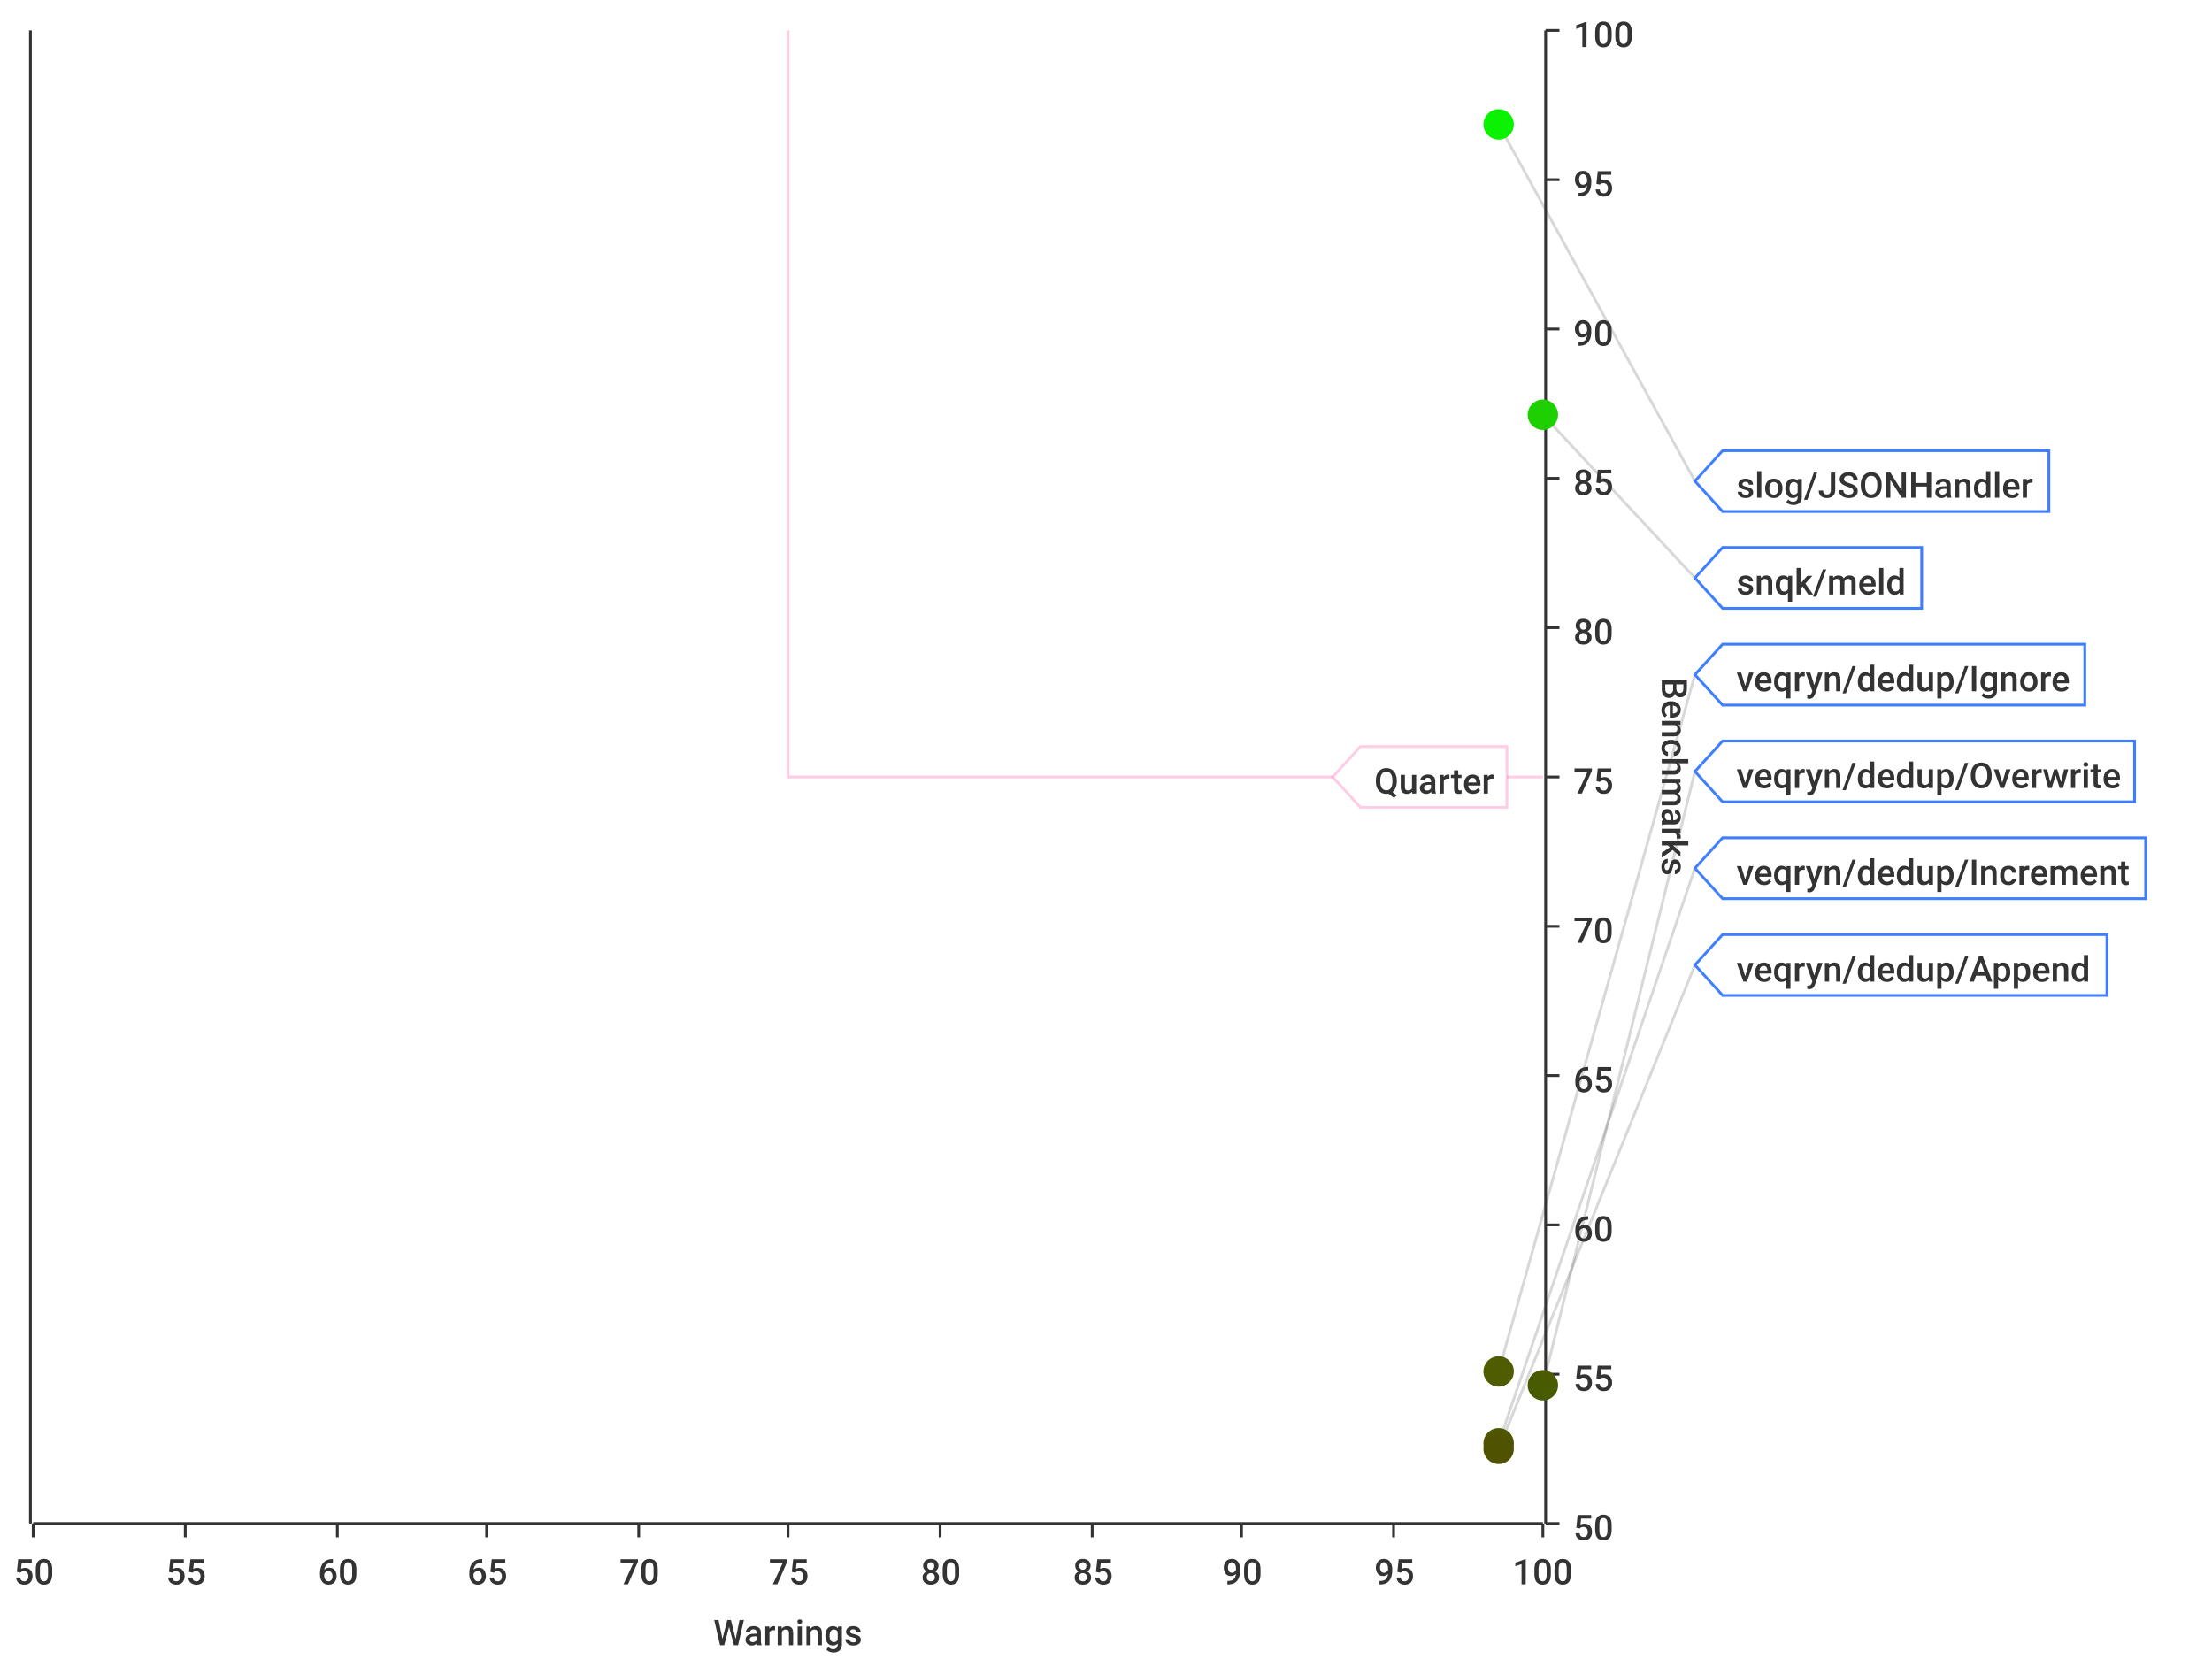
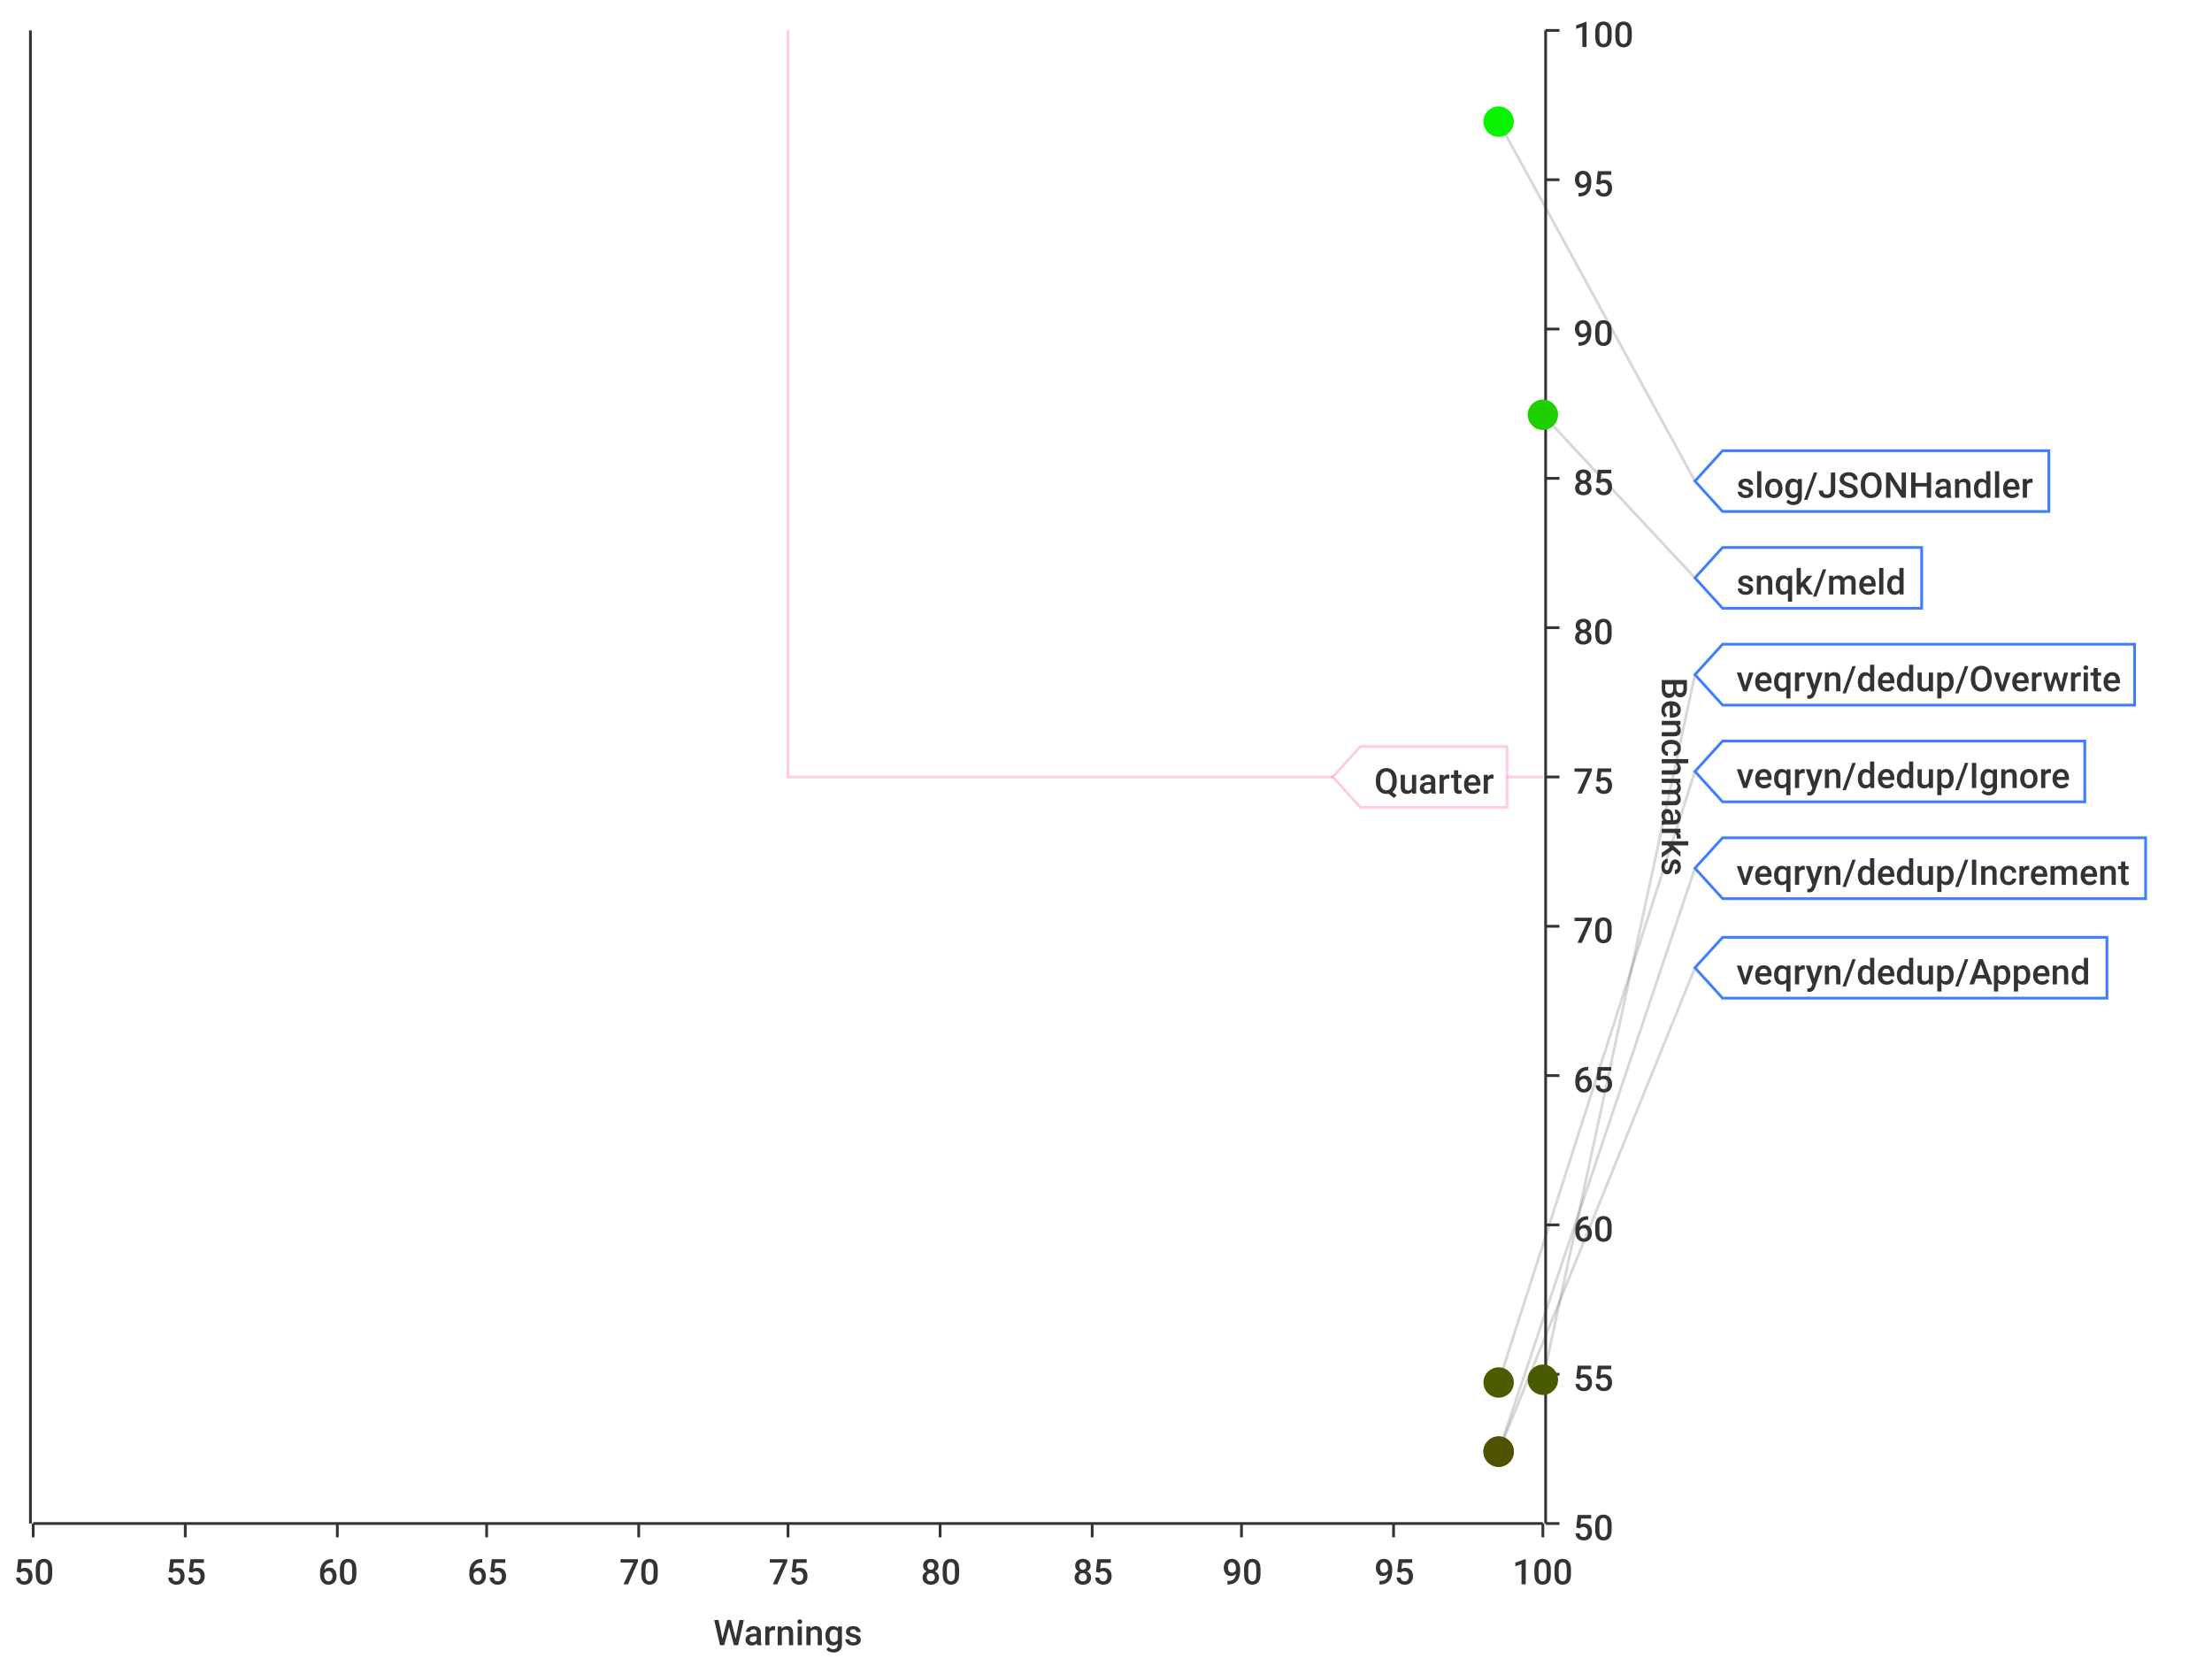
<svg xmlns="http://www.w3.org/2000/svg" width="800" height="600">\n<path d="M 0 0 L 800 0 L 800 600 L 0 600 L 0 0" style="stroke-width:0;stroke:rgba(255,255,255,1.0);fill:rgba(255,255,255,1.0)" />
  <path d="M 12 11 L 558 11 L 558 551 L 12 551 L 12 11" style="stroke-width:0;stroke:rgba(255,255,255,1.0);fill:rgba(255,255,255,1.0)" />
  <path d="M 12 551 L 558 551" style="stroke-width:1;stroke:rgba(51,51,51,1.0);fill:none" />
  <path d="M 12 551 L 12 556" style="stroke-width:1;stroke:rgba(51,51,51,1.0);fill:none" />
  <text x="5" y="573" style="stroke-width:0;stroke:none;fill:rgba(51,51,51,1.0);font-size:12.8px;font-family:'Roboto Medium',sans-serif">50</text>
  <path d="M 67 551 L 67 556" style="stroke-width:1;stroke:rgba(51,51,51,1.0);fill:none" />
  <text x="60" y="573" style="stroke-width:0;stroke:none;fill:rgba(51,51,51,1.0);font-size:12.8px;font-family:'Roboto Medium',sans-serif">55</text>
  <path d="M 122 551 L 122 556" style="stroke-width:1;stroke:rgba(51,51,51,1.0);fill:none" />
  <text x="115" y="573" style="stroke-width:0;stroke:none;fill:rgba(51,51,51,1.0);font-size:12.8px;font-family:'Roboto Medium',sans-serif">60</text>
  <path d="M 176 551 L 176 556" style="stroke-width:1;stroke:rgba(51,51,51,1.0);fill:none" />
  <text x="169" y="573" style="stroke-width:0;stroke:none;fill:rgba(51,51,51,1.0);font-size:12.8px;font-family:'Roboto Medium',sans-serif">65</text>
  <path d="M 231 551 L 231 556" style="stroke-width:1;stroke:rgba(51,51,51,1.0);fill:none" />
  <text x="224" y="573" style="stroke-width:0;stroke:none;fill:rgba(51,51,51,1.0);font-size:12.8px;font-family:'Roboto Medium',sans-serif">70</text>
  <path d="M 285 551 L 285 556" style="stroke-width:1;stroke:rgba(51,51,51,1.0);fill:none" />
  <text x="278" y="573" style="stroke-width:0;stroke:none;fill:rgba(51,51,51,1.0);font-size:12.8px;font-family:'Roboto Medium',sans-serif">75</text>
  <path d="M 340 551 L 340 556" style="stroke-width:1;stroke:rgba(51,51,51,1.0);fill:none" />
  <text x="333" y="573" style="stroke-width:0;stroke:none;fill:rgba(51,51,51,1.0);font-size:12.8px;font-family:'Roboto Medium',sans-serif">80</text>
  <path d="M 395 551 L 395 556" style="stroke-width:1;stroke:rgba(51,51,51,1.0);fill:none" />
  <text x="388" y="573" style="stroke-width:0;stroke:none;fill:rgba(51,51,51,1.0);font-size:12.8px;font-family:'Roboto Medium',sans-serif">85</text>
  <path d="M 449 551 L 449 556" style="stroke-width:1;stroke:rgba(51,51,51,1.0);fill:none" />
  <text x="442" y="573" style="stroke-width:0;stroke:none;fill:rgba(51,51,51,1.0);font-size:12.8px;font-family:'Roboto Medium',sans-serif">90</text>
  <path d="M 504 551 L 504 556" style="stroke-width:1;stroke:rgba(51,51,51,1.0);fill:none" />
  <text x="497" y="573" style="stroke-width:0;stroke:none;fill:rgba(51,51,51,1.0);font-size:12.8px;font-family:'Roboto Medium',sans-serif">95</text>
  <path d="M 558 551 L 558 556" style="stroke-width:1;stroke:rgba(51,51,51,1.0);fill:none" />
  <text x="547" y="573" style="stroke-width:0;stroke:none;fill:rgba(51,51,51,1.0);font-size:12.8px;font-family:'Roboto Medium',sans-serif">100</text>
  <text x="258" y="595" style="stroke-width:0;stroke:none;fill:rgba(51,51,51,1.0);font-size:12.8px;font-family:'Roboto Medium',sans-serif">Warnings</text>
  <path d="M 67 551 L 67 11" style="stroke-width:0;stroke:none;fill:none" />
  <path d="M 122 551 L 122 11" style="stroke-width:0;stroke:none;fill:none" />
  <path d="M 176 551 L 176 11" style="stroke-width:0;stroke:none;fill:none" />
  <path d="M 231 551 L 231 11" style="stroke-width:0;stroke:none;fill:none" />
  <path d="M 285 551 L 285 11" style="stroke-width:0;stroke:none;fill:none" />
  <path d="M 340 551 L 340 11" style="stroke-width:0;stroke:none;fill:none" />
  <path d="M 395 551 L 395 11" style="stroke-width:0;stroke:none;fill:none" />
  <path d="M 449 551 L 449 11" style="stroke-width:0;stroke:none;fill:none" />
  <path d="M 504 551 L 504 11" style="stroke-width:0;stroke:none;fill:none" />
  <path d="M 559 551 L 559 11" style="stroke-width:1;stroke:rgba(51,51,51,1.0);fill:none" />
  <path d="M 559 551 L 564 551" style="stroke-width:1;stroke:rgba(51,51,51,1.0);fill:none" />
  <text x="569" y="557" style="stroke-width:0;stroke:none;fill:rgba(51,51,51,1.0);font-size:12.8px;font-family:'Roboto Medium',sans-serif">50</text>
  <path d="M 559 497 L 564 497" style="stroke-width:1;stroke:rgba(51,51,51,1.0);fill:none" />
  <text x="569" y="503" style="stroke-width:0;stroke:none;fill:rgba(51,51,51,1.0);font-size:12.8px;font-family:'Roboto Medium',sans-serif">55</text>
  <path d="M 559 443 L 564 443" style="stroke-width:1;stroke:rgba(51,51,51,1.0);fill:none" />
  <text x="569" y="449" style="stroke-width:0;stroke:none;fill:rgba(51,51,51,1.0);font-size:12.8px;font-family:'Roboto Medium',sans-serif">60</text>
  <path d="M 559 389 L 564 389" style="stroke-width:1;stroke:rgba(51,51,51,1.0);fill:none" />
  <text x="569" y="395" style="stroke-width:0;stroke:none;fill:rgba(51,51,51,1.0);font-size:12.8px;font-family:'Roboto Medium',sans-serif">65</text>
  <path d="M 559 335 L 564 335" style="stroke-width:1;stroke:rgba(51,51,51,1.0);fill:none" />
  <text x="569" y="341" style="stroke-width:0;stroke:none;fill:rgba(51,51,51,1.0);font-size:12.8px;font-family:'Roboto Medium',sans-serif">70</text>
  <path d="M 559 281 L 564 281" style="stroke-width:1;stroke:rgba(51,51,51,1.0);fill:none" />
  <text x="569" y="287" style="stroke-width:0;stroke:none;fill:rgba(51,51,51,1.0);font-size:12.8px;font-family:'Roboto Medium',sans-serif">75</text>
  <path d="M 559 227 L 564 227" style="stroke-width:1;stroke:rgba(51,51,51,1.0);fill:none" />
  <text x="569" y="233" style="stroke-width:0;stroke:none;fill:rgba(51,51,51,1.0);font-size:12.8px;font-family:'Roboto Medium',sans-serif">80</text>
  <path d="M 559 173 L 564 173" style="stroke-width:1;stroke:rgba(51,51,51,1.0);fill:none" />
  <text x="569" y="179" style="stroke-width:0;stroke:none;fill:rgba(51,51,51,1.0);font-size:12.8px;font-family:'Roboto Medium',sans-serif">85</text>
  <path d="M 559 119 L 564 119" style="stroke-width:1;stroke:rgba(51,51,51,1.0);fill:none" />
  <text x="569" y="125" style="stroke-width:0;stroke:none;fill:rgba(51,51,51,1.0);font-size:12.8px;font-family:'Roboto Medium',sans-serif">90</text>
  <path d="M 559 65 L 564 65" style="stroke-width:1;stroke:rgba(51,51,51,1.0);fill:none" />
  <text x="569" y="71" style="stroke-width:0;stroke:none;fill:rgba(51,51,51,1.0);font-size:12.8px;font-family:'Roboto Medium',sans-serif">95</text>
  <path d="M 559 11 L 564 11" style="stroke-width:1;stroke:rgba(51,51,51,1.0);fill:none" />
  <text x="569" y="17" style="stroke-width:0;stroke:none;fill:rgba(51,51,51,1.0);font-size:12.8px;font-family:'Roboto Medium',sans-serif">100</text>
  <text x="601" y="245" style="stroke-width:0;stroke:none;fill:rgba(51,51,51,1.0);font-size:12.8px;font-family:'Roboto Medium',sans-serif" transform="rotate(90.00,601,245)">Benchmarks</text>
  <path d="M 12 1091 L 558 1091" style="stroke-width:0;stroke:none;fill:none" />
  <path d="M 12 497 L 558 497" style="stroke-width:0;stroke:none;fill:none" />
  <path d="M 12 443 L 558 443" style="stroke-width:0;stroke:none;fill:none" />
  <path d="M 12 389 L 558 389" style="stroke-width:0;stroke:none;fill:none" />
  <path d="M 12 335 L 558 335" style="stroke-width:0;stroke:none;fill:none" />
  <path d="M 12 281 L 558 281" style="stroke-width:0;stroke:none;fill:none" />
  <path d="M 12 227 L 558 227" style="stroke-width:0;stroke:none;fill:none" />
  <path d="M 12 173 L 558 173" style="stroke-width:0;stroke:none;fill:none" />
  <path d="M 12 119 L 558 119" style="stroke-width:0;stroke:none;fill:none" />
  <path d="M 12 65 L 558 65" style="stroke-width:0;stroke:none;fill:none" />
  <path d="M 11 551 L 11 11" style="stroke-width:1;stroke:rgba(51,51,51,1.0);fill:none" />
  <path d="M 11 -9223372036854775257 L 6 -9223372036854775257" style="stroke-width:1;stroke:rgba(51,51,51,1.0);fill:none" />
  <text x="-25" y="-9223372036854775251" style="stroke-width:0;stroke:none;fill:rgba(51,51,51,1.0);font-size:12.8px;font-family:'Roboto Medium',sans-serif">0.00</text>
  <path d="M 11 -9223372036854775257 L 6 -9223372036854775257" style="stroke-width:1;stroke:rgba(51,51,51,1.0);fill:none" />
  <text x="-25" y="-9223372036854775251" style="stroke-width:0;stroke:none;fill:rgba(51,51,51,1.0);font-size:12.8px;font-family:'Roboto Medium',sans-serif">0.00</text>
  <path d="M 11 -9223372036854775257 L 6 -9223372036854775257" style="stroke-width:1;stroke:rgba(51,51,51,1.0);fill:none" />
  <text x="-25" y="-9223372036854775251" style="stroke-width:0;stroke:none;fill:rgba(51,51,51,1.0);font-size:12.8px;font-family:'Roboto Medium',sans-serif">0.00</text>
  <path d="M 11 -9223372036854775257 L 6 -9223372036854775257" style="stroke-width:1;stroke:rgba(51,51,51,1.0);fill:none" />
  <text x="-25" y="-9223372036854775251" style="stroke-width:0;stroke:none;fill:rgba(51,51,51,1.0);font-size:12.8px;font-family:'Roboto Medium',sans-serif">0.00</text>
  <path d="M 11 -9223372036854775257 L 6 -9223372036854775257" style="stroke-width:1;stroke:rgba(51,51,51,1.0);fill:none" />
  <text x="-25" y="-9223372036854775251" style="stroke-width:0;stroke:none;fill:rgba(51,51,51,1.0);font-size:12.8px;font-family:'Roboto Medium',sans-serif">0.00</text>
  <path d="M 11 -9223372036854775257 L 6 -9223372036854775257" style="stroke-width:1;stroke:rgba(51,51,51,1.0);fill:none" />
  <text x="-25" y="-9223372036854775251" style="stroke-width:0;stroke:none;fill:rgba(51,51,51,1.0);font-size:12.8px;font-family:'Roboto Medium',sans-serif">0.00</text>
  <path d="M 11 -9223372036854775257 L 6 -9223372036854775257" style="stroke-width:1;stroke:rgba(51,51,51,1.0);fill:none" />
  <text x="-25" y="-9223372036854775251" style="stroke-width:0;stroke:none;fill:rgba(51,51,51,1.0);font-size:12.8px;font-family:'Roboto Medium',sans-serif">0.00</text>
  <path d="M 11 -9223372036854775257 L 6 -9223372036854775257" style="stroke-width:1;stroke:rgba(51,51,51,1.0);fill:none" />
  <text x="-25" y="-9223372036854775251" style="stroke-width:0;stroke:none;fill:rgba(51,51,51,1.0);font-size:12.8px;font-family:'Roboto Medium',sans-serif">0.00</text>
  <path d="M 11 -9223372036854775257 L 6 -9223372036854775257" style="stroke-width:1;stroke:rgba(51,51,51,1.0);fill:none" />
  <text x="-25" y="-9223372036854775251" style="stroke-width:0;stroke:none;fill:rgba(51,51,51,1.0);font-size:12.8px;font-family:'Roboto Medium',sans-serif">0.00</text>
  <path d="M 11 -9223372036854775257 L 6 -9223372036854775257" style="stroke-width:1;stroke:rgba(51,51,51,1.0);fill:none" />
  <text x="-25" y="-9223372036854775251" style="stroke-width:0;stroke:none;fill:rgba(51,51,51,1.0);font-size:12.8px;font-family:'Roboto Medium',sans-serif">0.00</text>
  <path d="M 11 -9223372036854775257 L 6 -9223372036854775257" style="stroke-width:1;stroke:rgba(51,51,51,1.0);fill:none" />
  <text x="-25" y="-9223372036854775251" style="stroke-width:0;stroke:none;fill:rgba(51,51,51,1.0);font-size:12.8px;font-family:'Roboto Medium',sans-serif">0.00</text>
  <path d="M 11 -9223372036854775257 L 6 -9223372036854775257" style="stroke-width:1;stroke:rgba(51,51,51,1.0);fill:none" />
  <text x="-25" y="-9223372036854775251" style="stroke-width:0;stroke:none;fill:rgba(51,51,51,1.0);font-size:12.8px;font-family:'Roboto Medium',sans-serif">0.00</text>
  <path d="M 11 -9223372036854775257 L 6 -9223372036854775257" style="stroke-width:1;stroke:rgba(51,51,51,1.0);fill:none" />
  <text x="-25" y="-9223372036854775251" style="stroke-width:0;stroke:none;fill:rgba(51,51,51,1.0);font-size:12.8px;font-family:'Roboto Medium',sans-serif">0.00</text>
  <path d="M 11 -9223372036854775257 L 6 -9223372036854775257" style="stroke-width:1;stroke:rgba(51,51,51,1.0);fill:none" />
  <text x="-25" y="-9223372036854775251" style="stroke-width:0;stroke:none;fill:rgba(51,51,51,1.0);font-size:12.8px;font-family:'Roboto Medium',sans-serif">0.00</text>
  <path d="M 11 -9223372036854775257 L 6 -9223372036854775257" style="stroke-width:1;stroke:rgba(51,51,51,1.0);fill:none" />
  <text x="-25" y="-9223372036854775251" style="stroke-width:0;stroke:none;fill:rgba(51,51,51,1.0);font-size:12.8px;font-family:'Roboto Medium',sans-serif">0.00</text>
  <path d="M 12 -9223372036854775257 L 558 -9223372036854775257" style="stroke-width:0;stroke:none;fill:none" />
  <path d="M 12 -9223372036854775257 L 558 -9223372036854775257" style="stroke-width:0;stroke:none;fill:none" />
  <path d="M 12 -9223372036854775257 L 558 -9223372036854775257" style="stroke-width:0;stroke:none;fill:none" />
  <path d="M 12 -9223372036854775257 L 558 -9223372036854775257" style="stroke-width:0;stroke:none;fill:none" />
  <path d="M 12 -9223372036854775257 L 558 -9223372036854775257" style="stroke-width:0;stroke:none;fill:none" />
  <path d="M 12 -9223372036854775257 L 558 -9223372036854775257" style="stroke-width:0;stroke:none;fill:none" />
  <path d="M 12 -9223372036854775257 L 558 -9223372036854775257" style="stroke-width:0;stroke:none;fill:none" />
  <path d="M 12 -9223372036854775257 L 558 -9223372036854775257" style="stroke-width:0;stroke:none;fill:none" />
  <path d="M 12 -9223372036854775257 L 558 -9223372036854775257" style="stroke-width:0;stroke:none;fill:none" />
  <path d="M 12 -9223372036854775257 L 558 -9223372036854775257" style="stroke-width:0;stroke:none;fill:none" />
  <path d="M 12 -9223372036854775257 L 558 -9223372036854775257" style="stroke-width:0;stroke:none;fill:none" />
  <path d="M 12 -9223372036854775257 L 558 -9223372036854775257" style="stroke-width:0;stroke:none;fill:none" />
  <path d="M 12 -9223372036854775257 L 558 -9223372036854775257" style="stroke-width:0;stroke:none;fill:none" />
  <path d="M 12 -9223372036854775257 L 558 -9223372036854775257" style="stroke-width:0;stroke:none;fill:none" />
-   <path d="M 542 45 L 613 174" style="stroke-width:1;stroke:rgba(63,63,63,0.2);fill:none" />
+   <path d="M 542 44 L 613 174" style="stroke-width:1;stroke:rgba(63,63,63,0.2);fill:none" />
  <path d="M 558 150 L 613 209" style="stroke-width:1;stroke:rgba(63,63,63,0.2);fill:none" />
-   <path d="M 542 496 L 613 244" style="stroke-width:1;stroke:rgba(63,63,63,0.2);fill:none" />
-   <path d="M 558 501 L 613 279" style="stroke-width:1;stroke:rgba(63,63,63,0.2);fill:none" />
-   <path d="M 542 522 L 613 314" style="stroke-width:1;stroke:rgba(63,63,63,0.2);fill:none" />
-   <path d="M 542 524 L 613 349" style="stroke-width:1;stroke:rgba(63,63,63,0.2);fill:none" />
+   <path d="M 558 499 L 613 244" style="stroke-width:1;stroke:rgba(63,63,63,0.2);fill:none" />
+   <path d="M 542 500 L 613 279" style="stroke-width:1;stroke:rgba(63,63,63,0.2);fill:none" />
+   <path d="M 542 525 L 613 314" style="stroke-width:1;stroke:rgba(63,63,63,0.2);fill:none" />
+   <path d="M 542 525 L 613 350" style="stroke-width:1;stroke:rgba(63,63,63,0.2);fill:none" />
  <path d="M 285 11 L 285 281 L 558 281" style="stroke-width:1;stroke:rgba(255,0,127,0.2);fill:none" />
  <path d="M 482 281 L 492 270 L 545 270 L 545 292 L 492 292 L 482 281 Z" style="stroke-width:1;stroke:rgba(255,0,127,0.2);fill:rgba(255,255,255,1.0)" />
  <text x="497" y="287" style="stroke-width:0;stroke:none;fill:rgba(51,51,51,1.0);font-size:12.8px;font-family:'Roboto Medium',sans-serif">Quarter</text>
-   <circle cx="542" cy="45" r="5" style="stroke-width:1;stroke:rgba(11,242,0,1.0);fill:rgba(11,242,0,1.0)" />
+   <circle cx="542" cy="44" r="5" style="stroke-width:1;stroke:rgba(11,242,0,1.0);fill:rgba(11,242,0,1.0)" />
  <path d="" style="stroke-width:1;stroke:rgba(11,242,0,1.0);fill:rgba(11,242,0,1.0)" />
  <circle cx="558" cy="150" r="5" style="stroke-width:1;stroke:rgba(30,208,0,1.0);fill:rgba(30,208,0,1.0)" />
  <path d="" style="stroke-width:1;stroke:rgba(30,208,0,1.0);fill:rgba(30,208,0,1.0)" />
-   <circle cx="542" cy="496" r="5" style="stroke-width:1;stroke:rgba(79,92,0,1.0);fill:rgba(79,92,0,1.0)" />
-   <path d="" style="stroke-width:1;stroke:rgba(79,92,0,1.0);fill:rgba(79,92,0,1.0)" />
-   <circle cx="558" cy="501" r="5" style="stroke-width:1;stroke:rgba(73,91,0,1.0);fill:rgba(73,91,0,1.0)" />
+   <circle cx="558" cy="499" r="5" style="stroke-width:1;stroke:rgba(73,91,0,1.0);fill:rgba(73,91,0,1.0)" />
  <path d="" style="stroke-width:1;stroke:rgba(73,91,0,1.0);fill:rgba(73,91,0,1.0)" />
-   <circle cx="542" cy="522" r="5" style="stroke-width:1;stroke:rgba(79,84,0,1.0);fill:rgba(79,84,0,1.0)" />
-   <path d="" style="stroke-width:1;stroke:rgba(79,84,0,1.0);fill:rgba(79,84,0,1.0)" />
-   <circle cx="542" cy="524" r="5" style="stroke-width:1;stroke:rgba(79,83,0,1.0);fill:rgba(79,83,0,1.0)" />
+   <circle cx="542" cy="500" r="5" style="stroke-width:1;stroke:rgba(79,91,0,1.0);fill:rgba(79,91,0,1.0)" />
+   <path d="" style="stroke-width:1;stroke:rgba(79,91,0,1.0);fill:rgba(79,91,0,1.0)" />
+   <circle cx="542" cy="525" r="5" style="stroke-width:1;stroke:rgba(79,83,0,1.0);fill:rgba(79,83,0,1.0)" />
  <path d="" style="stroke-width:1;stroke:rgba(79,83,0,1.0);fill:rgba(79,83,0,1.0)" />
+   <circle cx="542" cy="525" r="5" style="stroke-width:1;stroke:rgba(79,82,0,1.0);fill:rgba(79,82,0,1.0)" />
+   <path d="" style="stroke-width:1;stroke:rgba(79,82,0,1.0);fill:rgba(79,82,0,1.0)" />
  <path d="M 613 174 L 623 163 L 741 163 L 741 185 L 623 185 L 613 174 Z" style="stroke-width:1;stroke:rgba(63,127,255,1.0);fill:rgba(255,255,255,1.0)" />
  <text x="628" y="180" style="stroke-width:0;stroke:none;fill:rgba(51,51,51,1.0);font-size:12.8px;font-family:'Roboto Medium',sans-serif">slog/JSONHandler</text>
  <path d="M 613 209 L 623 198 L 695 198 L 695 220 L 623 220 L 613 209 Z" style="stroke-width:1;stroke:rgba(63,127,255,1.0);fill:rgba(255,255,255,1.0)" />
  <text x="628" y="215" style="stroke-width:0;stroke:none;fill:rgba(51,51,51,1.0);font-size:12.8px;font-family:'Roboto Medium',sans-serif">snqk/meld</text>
-   <path d="M 613 244 L 623 233 L 754 233 L 754 255 L 623 255 L 613 244 Z" style="stroke-width:1;stroke:rgba(63,127,255,1.0);fill:rgba(255,255,255,1.0)" />
-   <text x="628" y="250" style="stroke-width:0;stroke:none;fill:rgba(51,51,51,1.0);font-size:12.8px;font-family:'Roboto Medium',sans-serif">veqryn/dedup/Ignore</text>
-   <path d="M 613 279 L 623 268 L 772 268 L 772 290 L 623 290 L 613 279 Z" style="stroke-width:1;stroke:rgba(63,127,255,1.0);fill:rgba(255,255,255,1.0)" />
-   <text x="628" y="285" style="stroke-width:0;stroke:none;fill:rgba(51,51,51,1.0);font-size:12.8px;font-family:'Roboto Medium',sans-serif">veqryn/dedup/Overwrite</text>
+   <path d="M 613 244 L 623 233 L 772 233 L 772 255 L 623 255 L 613 244 Z" style="stroke-width:1;stroke:rgba(63,127,255,1.0);fill:rgba(255,255,255,1.0)" />
+   <text x="628" y="250" style="stroke-width:0;stroke:none;fill:rgba(51,51,51,1.0);font-size:12.8px;font-family:'Roboto Medium',sans-serif">veqryn/dedup/Overwrite</text>
+   <path d="M 613 279 L 623 268 L 754 268 L 754 290 L 623 290 L 613 279 Z" style="stroke-width:1;stroke:rgba(63,127,255,1.0);fill:rgba(255,255,255,1.0)" />
+   <text x="628" y="285" style="stroke-width:0;stroke:none;fill:rgba(51,51,51,1.0);font-size:12.8px;font-family:'Roboto Medium',sans-serif">veqryn/dedup/Ignore</text>
  <path d="M 613 314 L 623 303 L 776 303 L 776 325 L 623 325 L 613 314 Z" style="stroke-width:1;stroke:rgba(63,127,255,1.0);fill:rgba(255,255,255,1.0)" />
  <text x="628" y="320" style="stroke-width:0;stroke:none;fill:rgba(51,51,51,1.0);font-size:12.8px;font-family:'Roboto Medium',sans-serif">veqryn/dedup/Increment</text>
-   <path d="M 613 349 L 623 338 L 762 338 L 762 360 L 623 360 L 613 349 Z" style="stroke-width:1;stroke:rgba(63,127,255,1.0);fill:rgba(255,255,255,1.0)" />
-   <text x="628" y="355" style="stroke-width:0;stroke:none;fill:rgba(51,51,51,1.0);font-size:12.8px;font-family:'Roboto Medium',sans-serif">veqryn/dedup/Append</text>
+   <path d="M 613 350 L 623 339 L 762 339 L 762 361 L 623 361 L 613 350 Z" style="stroke-width:1;stroke:rgba(63,127,255,1.0);fill:rgba(255,255,255,1.0)" />
+   <text x="628" y="356" style="stroke-width:0;stroke:none;fill:rgba(51,51,51,1.0);font-size:12.8px;font-family:'Roboto Medium',sans-serif">veqryn/dedup/Append</text>
</svg>
